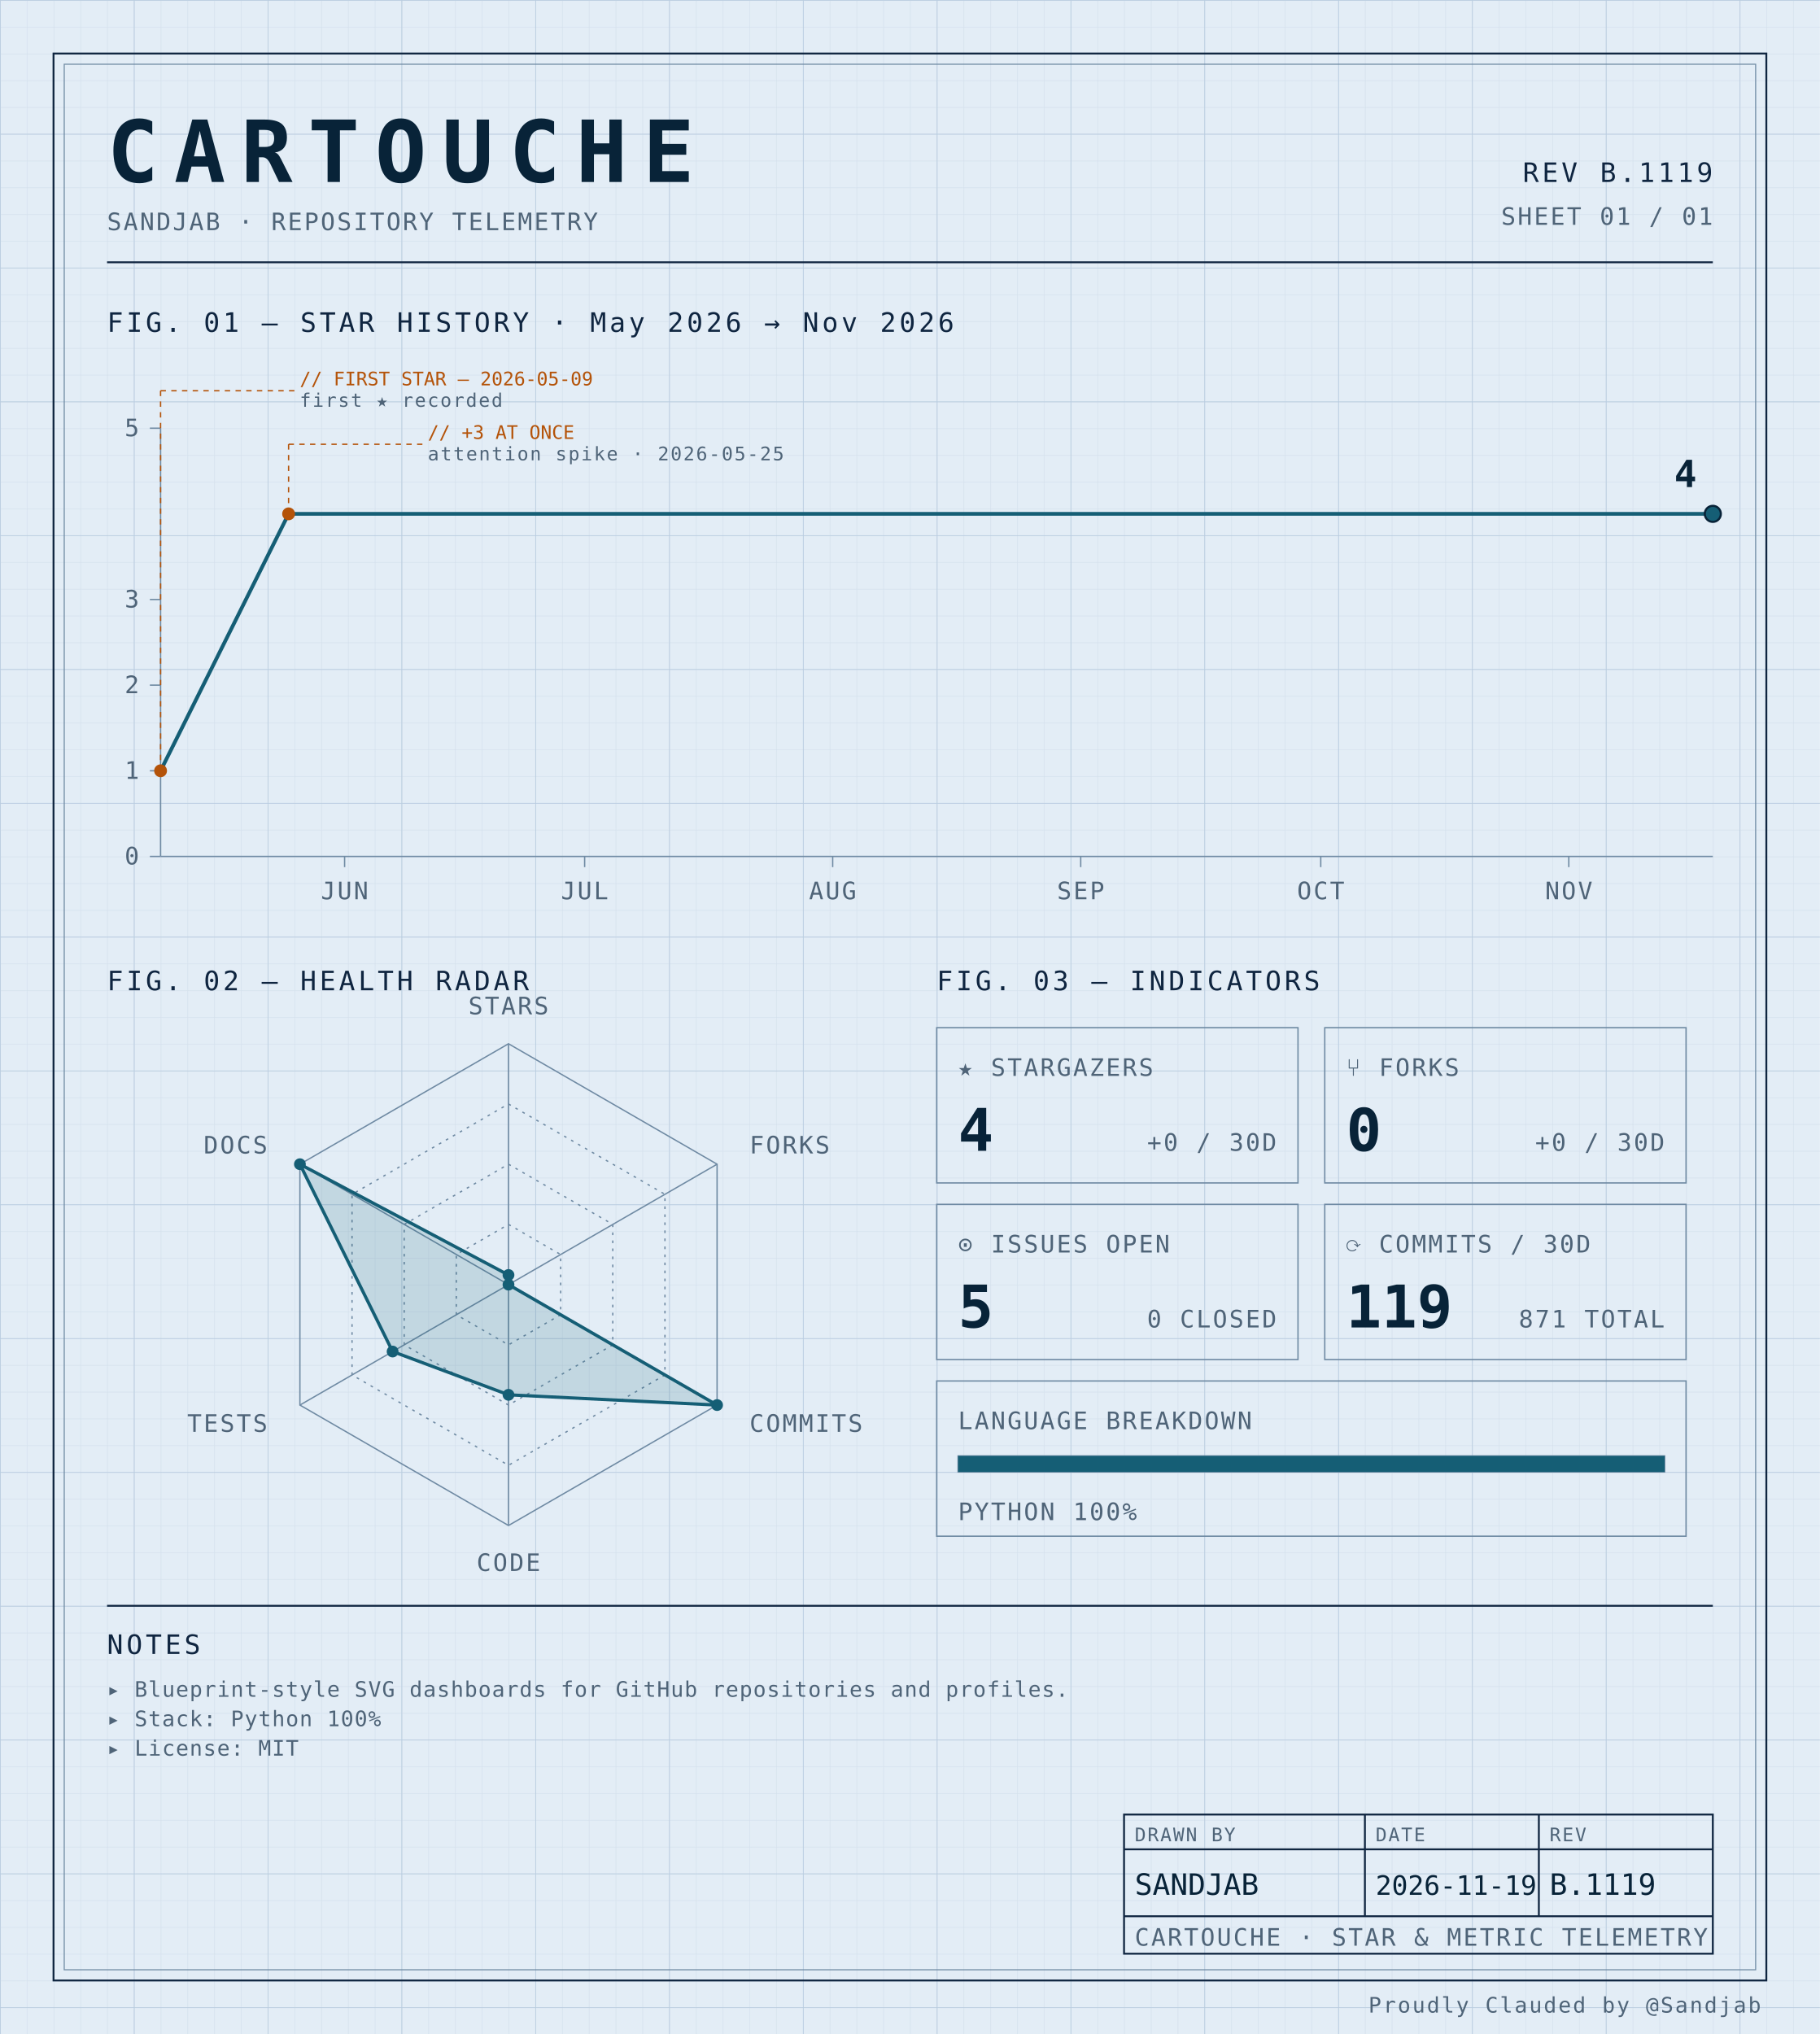
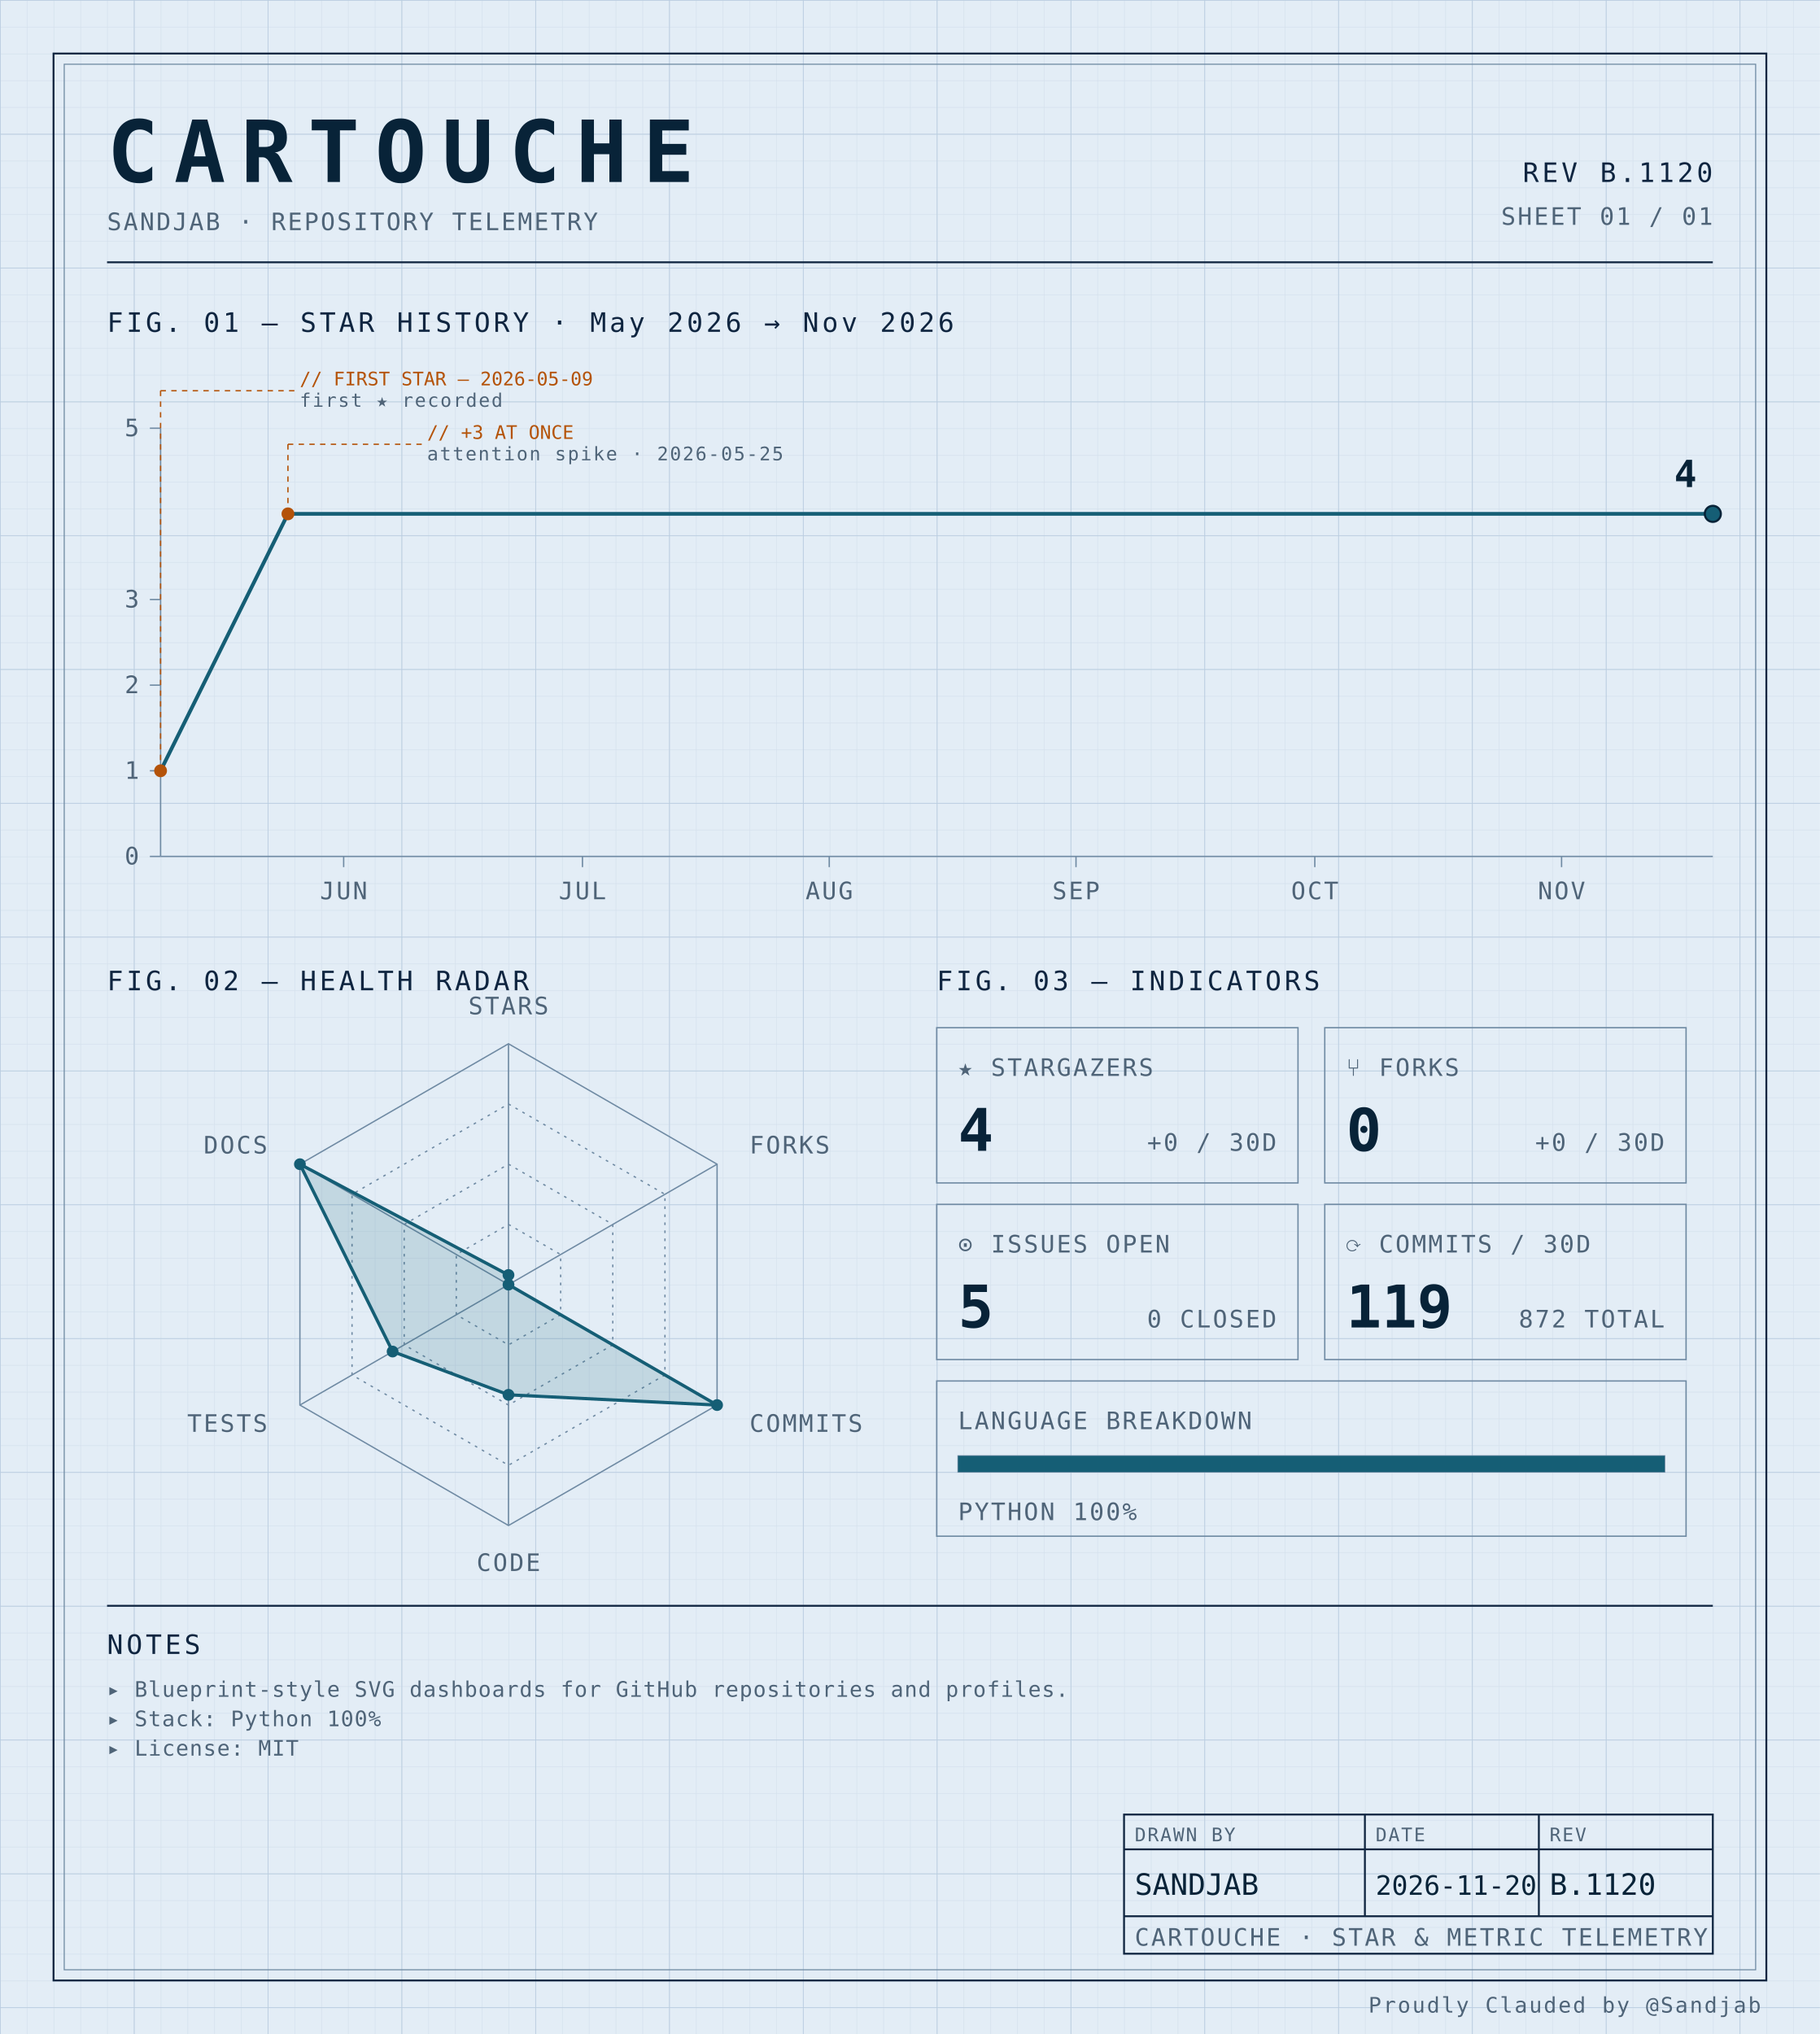
<svg xmlns="http://www.w3.org/2000/svg" width="100%" viewBox="0 0 680 760" role="img">
  <defs>
    <pattern id="grid-fine" width="10" height="10" patternUnits="userSpaceOnUse">
      <path d="M10 0H0V10" fill="none" stroke="#d4e0ec" stroke-width="0.4" />
    </pattern>
    <pattern id="grid-major" width="50" height="50" patternUnits="userSpaceOnUse">
      <path d="M50 0H0V50" fill="none" stroke="#b8cce0" stroke-width="0.5" />
    </pattern>
  </defs>
  <rect x="0" y="0" width="680" height="760" fill="#e3edf6" />
  <rect x="0" y="0" width="680" height="760" fill="url(#grid-fine)" />
  <rect x="0" y="0" width="680" height="760" fill="url(#grid-major)" />
  <rect x="20" y="20" width="640" height="720" fill="none" stroke="#0f2540" stroke-width="0.7" />
  <rect x="24" y="24" width="632" height="712" fill="none" stroke="#6f8aa3" stroke-width="0.4" />
  <text x="40" y="68" font-family="ui-monospace, 'SF Mono', 'JetBrains Mono', 'Cascadia Code', Consolas, monospace" font-size="32" font-weight="700" fill="#082338" text-anchor="start" letter-spacing="0.18em">CARTOUCHE</text>
  <text x="40" y="86" font-family="ui-monospace, 'SF Mono', 'JetBrains Mono', 'Cascadia Code', Consolas, monospace" font-size="9" font-weight="400" fill="#4f6478" text-anchor="start" letter-spacing="0.08em">SANDJAB · REPOSITORY TELEMETRY</text>
-   <text x="640" y="68" font-family="ui-monospace, 'SF Mono', 'JetBrains Mono', 'Cascadia Code', Consolas, monospace" font-size="10" font-weight="400" fill="#0f2540" text-anchor="end" letter-spacing="0.12em">REV B.1119</text>
+   <text x="640" y="68" font-family="ui-monospace, 'SF Mono', 'JetBrains Mono', 'Cascadia Code', Consolas, monospace" font-size="10" font-weight="400" fill="#0f2540" text-anchor="end" letter-spacing="0.12em">REV B.1120</text>
  <text x="640" y="84" font-family="ui-monospace, 'SF Mono', 'JetBrains Mono', 'Cascadia Code', Consolas, monospace" font-size="9" font-weight="400" fill="#4f6478" text-anchor="end" letter-spacing="0.08em">SHEET 01 / 01</text>
  <line x1="40" y1="98" x2="640" y2="98" stroke="#0f2540" stroke-width="0.7" />
  <text x="40" y="124" font-family="ui-monospace, 'SF Mono', 'JetBrains Mono', 'Cascadia Code', Consolas, monospace" font-size="10" font-weight="400" fill="#0f2540" text-anchor="start" letter-spacing="0.12em">FIG. 01 — STAR HISTORY · May 2026 → Nov 2026</text>
  <line x1="60" y1="160" x2="60" y2="320" stroke="#6f8aa3" stroke-width="0.5" />
  <line x1="60" y1="320" x2="640" y2="320" stroke="#6f8aa3" stroke-width="0.5" />
  <line x1="56" y1="320.0" x2="60" y2="320.0" stroke="#6f8aa3" stroke-width="0.5" />
  <text x="52" y="323.0" font-family="ui-monospace, 'SF Mono', 'JetBrains Mono', 'Cascadia Code', Consolas, monospace" font-size="9" font-weight="400" fill="#4f6478" text-anchor="end" letter-spacing="0.08em">0</text>
  <line x1="56" y1="288.0" x2="60" y2="288.0" stroke="#6f8aa3" stroke-width="0.5" />
  <text x="52" y="291.0" font-family="ui-monospace, 'SF Mono', 'JetBrains Mono', 'Cascadia Code', Consolas, monospace" font-size="9" font-weight="400" fill="#4f6478" text-anchor="end" letter-spacing="0.08em">1</text>
  <line x1="56" y1="256.0" x2="60" y2="256.0" stroke="#6f8aa3" stroke-width="0.5" />
  <text x="52" y="259.0" font-family="ui-monospace, 'SF Mono', 'JetBrains Mono', 'Cascadia Code', Consolas, monospace" font-size="9" font-weight="400" fill="#4f6478" text-anchor="end" letter-spacing="0.08em">2</text>
  <line x1="56" y1="224.0" x2="60" y2="224.0" stroke="#6f8aa3" stroke-width="0.5" />
  <text x="52" y="227.0" font-family="ui-monospace, 'SF Mono', 'JetBrains Mono', 'Cascadia Code', Consolas, monospace" font-size="9" font-weight="400" fill="#4f6478" text-anchor="end" letter-spacing="0.08em">3</text>
  <line x1="56" y1="160.0" x2="60" y2="160.0" stroke="#6f8aa3" stroke-width="0.5" />
  <text x="52" y="163.0" font-family="ui-monospace, 'SF Mono', 'JetBrains Mono', 'Cascadia Code', Consolas, monospace" font-size="9" font-weight="400" fill="#4f6478" text-anchor="end" letter-spacing="0.08em">5</text>
-   <line x1="128.763" y1="320" x2="128.763" y2="324" stroke="#6f8aa3" stroke-width="0.5" />
-   <text x="128.763" y="336" font-family="ui-monospace, 'SF Mono', 'JetBrains Mono', 'Cascadia Code', Consolas, monospace" font-size="9" font-weight="400" fill="#4f6478" text-anchor="middle" letter-spacing="0.08em">JUN</text>
-   <line x1="218.454" y1="320" x2="218.454" y2="324" stroke="#6f8aa3" stroke-width="0.5" />
-   <text x="218.454" y="336" font-family="ui-monospace, 'SF Mono', 'JetBrains Mono', 'Cascadia Code', Consolas, monospace" font-size="9" font-weight="400" fill="#4f6478" text-anchor="middle" letter-spacing="0.08em">JUL</text>
-   <line x1="311.134" y1="320" x2="311.134" y2="324" stroke="#6f8aa3" stroke-width="0.5" />
-   <text x="311.134" y="336" font-family="ui-monospace, 'SF Mono', 'JetBrains Mono', 'Cascadia Code', Consolas, monospace" font-size="9" font-weight="400" fill="#4f6478" text-anchor="middle" letter-spacing="0.08em">AUG</text>
-   <line x1="403.814" y1="320" x2="403.814" y2="324" stroke="#6f8aa3" stroke-width="0.5" />
-   <text x="403.814" y="336" font-family="ui-monospace, 'SF Mono', 'JetBrains Mono', 'Cascadia Code', Consolas, monospace" font-size="9" font-weight="400" fill="#4f6478" text-anchor="middle" letter-spacing="0.08em">SEP</text>
-   <line x1="493.505" y1="320" x2="493.505" y2="324" stroke="#6f8aa3" stroke-width="0.5" />
-   <text x="493.505" y="336" font-family="ui-monospace, 'SF Mono', 'JetBrains Mono', 'Cascadia Code', Consolas, monospace" font-size="9" font-weight="400" fill="#4f6478" text-anchor="middle" letter-spacing="0.08em">OCT</text>
-   <line x1="586.186" y1="320" x2="586.186" y2="324" stroke="#6f8aa3" stroke-width="0.5" />
-   <text x="586.186" y="336" font-family="ui-monospace, 'SF Mono', 'JetBrains Mono', 'Cascadia Code', Consolas, monospace" font-size="9" font-weight="400" fill="#4f6478" text-anchor="middle" letter-spacing="0.08em">NOV</text>
-   <path d="M 60.00,288.00 L 107.84,192.00 155.67,192.00 203.51,192.00 251.34,192.00 299.18,192.00 347.01,192.00 394.85,192.00 442.68,192.00 490.52,192.00 538.35,192.00 586.19,192.00 634.02,192.00 640.00,192.00" fill="none" stroke="#155e75" stroke-width="1.4" stroke-linejoin="round" stroke-linecap="round" />
+   <line x1="128.41" y1="320" x2="128.41" y2="324" stroke="#6f8aa3" stroke-width="0.5" />
+   <text x="128.41" y="336" font-family="ui-monospace, 'SF Mono', 'JetBrains Mono', 'Cascadia Code', Consolas, monospace" font-size="9" font-weight="400" fill="#4f6478" text-anchor="middle" letter-spacing="0.08em">JUN</text>
+   <line x1="217.641" y1="320" x2="217.641" y2="324" stroke="#6f8aa3" stroke-width="0.5" />
+   <text x="217.641" y="336" font-family="ui-monospace, 'SF Mono', 'JetBrains Mono', 'Cascadia Code', Consolas, monospace" font-size="9" font-weight="400" fill="#4f6478" text-anchor="middle" letter-spacing="0.08em">JUL</text>
+   <line x1="309.846" y1="320" x2="309.846" y2="324" stroke="#6f8aa3" stroke-width="0.5" />
+   <text x="309.846" y="336" font-family="ui-monospace, 'SF Mono', 'JetBrains Mono', 'Cascadia Code', Consolas, monospace" font-size="9" font-weight="400" fill="#4f6478" text-anchor="middle" letter-spacing="0.08em">AUG</text>
+   <line x1="402.051" y1="320" x2="402.051" y2="324" stroke="#6f8aa3" stroke-width="0.5" />
+   <text x="402.051" y="336" font-family="ui-monospace, 'SF Mono', 'JetBrains Mono', 'Cascadia Code', Consolas, monospace" font-size="9" font-weight="400" fill="#4f6478" text-anchor="middle" letter-spacing="0.08em">SEP</text>
+   <line x1="491.282" y1="320" x2="491.282" y2="324" stroke="#6f8aa3" stroke-width="0.5" />
+   <text x="491.282" y="336" font-family="ui-monospace, 'SF Mono', 'JetBrains Mono', 'Cascadia Code', Consolas, monospace" font-size="9" font-weight="400" fill="#4f6478" text-anchor="middle" letter-spacing="0.08em">OCT</text>
+   <line x1="583.487" y1="320" x2="583.487" y2="324" stroke="#6f8aa3" stroke-width="0.5" />
+   <text x="583.487" y="336" font-family="ui-monospace, 'SF Mono', 'JetBrains Mono', 'Cascadia Code', Consolas, monospace" font-size="9" font-weight="400" fill="#4f6478" text-anchor="middle" letter-spacing="0.08em">NOV</text>
+   <path d="M 60.00,288.00 L 107.59,192.00 155.18,192.00 202.77,192.00 250.36,192.00 297.95,192.00 345.54,192.00 393.13,192.00 440.72,192.00 488.31,192.00 535.90,192.00 583.49,192.00 631.08,192.00 640.00,192.00" fill="none" stroke="#155e75" stroke-width="1.4" stroke-linejoin="round" stroke-linecap="round" />
  <circle cx="60.0" cy="288.0" r="2.4" fill="#b45309" />
  <line x1="60.0" y1="288.0" x2="60.0" y2="146" stroke="#b45309" stroke-width="0.5" stroke-dasharray="2,2" fill="none" />
  <line x1="60.0" y1="146" x2="110.0" y2="146" stroke="#b45309" stroke-width="0.5" stroke-dasharray="2,2" fill="none" />
  <text x="112.0" y="144" font-family="ui-monospace, 'SF Mono', 'JetBrains Mono', 'Cascadia Code', Consolas, monospace" font-size="7" font-weight="400" fill="#b45309" text-anchor="start" letter-spacing="normal">// FIRST STAR — 2026-05-09</text>
  <text x="112.0" y="152" font-family="ui-monospace, 'SF Mono', 'JetBrains Mono', 'Cascadia Code', Consolas, monospace" font-size="7" font-weight="400" fill="#4f6478" text-anchor="start" letter-spacing="0.08em">first ★ recorded</text>
-   <circle cx="107.835" cy="192.0" r="2.4" fill="#b45309" />
-   <line x1="107.835" y1="192.0" x2="107.835" y2="166" stroke="#b45309" stroke-width="0.5" stroke-dasharray="2,2" fill="none" />
-   <line x1="107.835" y1="166" x2="157.835" y2="166" stroke="#b45309" stroke-width="0.5" stroke-dasharray="2,2" fill="none" />
-   <text x="159.835" y="164" font-family="ui-monospace, 'SF Mono', 'JetBrains Mono', 'Cascadia Code', Consolas, monospace" font-size="7" font-weight="400" fill="#b45309" text-anchor="start" letter-spacing="normal">// +3 AT ONCE</text>
-   <text x="159.835" y="172" font-family="ui-monospace, 'SF Mono', 'JetBrains Mono', 'Cascadia Code', Consolas, monospace" font-size="7" font-weight="400" fill="#4f6478" text-anchor="start" letter-spacing="0.08em">attention spike · 2026-05-25</text>
+   <circle cx="107.59" cy="192.0" r="2.4" fill="#b45309" />
+   <line x1="107.59" y1="192.0" x2="107.59" y2="166" stroke="#b45309" stroke-width="0.5" stroke-dasharray="2,2" fill="none" />
+   <line x1="107.59" y1="166" x2="157.59" y2="166" stroke="#b45309" stroke-width="0.5" stroke-dasharray="2,2" fill="none" />
+   <text x="159.59" y="164" font-family="ui-monospace, 'SF Mono', 'JetBrains Mono', 'Cascadia Code', Consolas, monospace" font-size="7" font-weight="400" fill="#b45309" text-anchor="start" letter-spacing="normal">// +3 AT ONCE</text>
+   <text x="159.59" y="172" font-family="ui-monospace, 'SF Mono', 'JetBrains Mono', 'Cascadia Code', Consolas, monospace" font-size="7" font-weight="400" fill="#4f6478" text-anchor="start" letter-spacing="0.08em">attention spike · 2026-05-25</text>
  <circle cx="640.0" cy="192.0" r="3" fill="#155e75" stroke="#082338" stroke-width="0.8" />
  <text x="634.0" y="182.0" font-family="ui-monospace, 'SF Mono', 'JetBrains Mono', 'Cascadia Code', Consolas, monospace" font-size="14" font-weight="700" fill="#082338" text-anchor="end" letter-spacing="normal">4</text>
  <text x="40" y="370" font-family="ui-monospace, 'SF Mono', 'JetBrains Mono', 'Cascadia Code', Consolas, monospace" font-size="10" font-weight="400" fill="#0f2540" text-anchor="start" letter-spacing="0.12em">FIG. 02 — HEALTH RADAR</text>
  <g transform="translate(190 480)">
    <polygon points="0.00,-90.00 77.94,-45.00 77.94,45.00 0.00,90.00 -77.94,45.00 -77.94,-45.00" fill="none" stroke="#6f8aa3" stroke-width="0.5" />
    <polygon points="0.00,-67.50 58.46,-33.75 58.46,33.75 0.00,67.50 -58.46,33.75 -58.46,-33.75" fill="none" stroke="#6f8aa3" stroke-width="0.5" stroke-dasharray="1,2" />
    <polygon points="0.00,-45.00 38.97,-22.50 38.97,22.50 0.00,45.00 -38.97,22.50 -38.97,-22.50" fill="none" stroke="#6f8aa3" stroke-width="0.5" stroke-dasharray="1,2" />
    <polygon points="0.00,-22.50 19.49,-11.25 19.49,11.25 0.00,22.50 -19.49,11.25 -19.49,-11.25" fill="none" stroke="#6f8aa3" stroke-width="0.5" stroke-dasharray="1,2" />
    <line x1="0" y1="0" x2="0.00" y2="-90.00" stroke="#6f8aa3" stroke-width="0.5" />
    <line x1="0" y1="0" x2="77.94" y2="-45.00" stroke="#6f8aa3" stroke-width="0.5" />
    <line x1="0" y1="0" x2="77.94" y2="45.00" stroke="#6f8aa3" stroke-width="0.5" />
    <line x1="0" y1="0" x2="0.00" y2="90.00" stroke="#6f8aa3" stroke-width="0.5" />
    <line x1="0" y1="0" x2="-77.94" y2="45.00" stroke="#6f8aa3" stroke-width="0.5" />
    <line x1="0" y1="0" x2="-77.94" y2="-45.00" stroke="#6f8aa3" stroke-width="0.5" />
    <polygon points="0.00,-3.60 0.00,0.00 77.94,45.00 0.00,41.17 -43.30,25.00 -77.94,-45.00" fill="#155e75" fill-opacity="0.16" stroke="#155e75" stroke-width="1.2" />
    <circle cx="0.00" cy="-3.60" r="2.2" fill="#155e75" />
    <circle cx="0.00" cy="0.00" r="2.2" fill="#155e75" />
    <circle cx="77.94" cy="45.00" r="2.2" fill="#155e75" />
    <circle cx="0.00" cy="41.17" r="2.2" fill="#155e75" />
    <circle cx="-43.30" cy="25.00" r="2.2" fill="#155e75" />
    <circle cx="-77.94" cy="-45.00" r="2.2" fill="#155e75" />
    <text x="6.3681633555662356e-15" y="-101" font-family="ui-monospace, 'SF Mono', 'JetBrains Mono', 'Cascadia Code', Consolas, monospace" font-size="9" font-weight="400" fill="#4f6478" text-anchor="middle" letter-spacing="0.08em">STARS</text>
    <text x="90.067" y="-49" font-family="ui-monospace, 'SF Mono', 'JetBrains Mono', 'Cascadia Code', Consolas, monospace" font-size="9" font-weight="400" fill="#4f6478" text-anchor="start" letter-spacing="0.08em">FORKS</text>
    <text x="90.067" y="55" font-family="ui-monospace, 'SF Mono', 'JetBrains Mono', 'Cascadia Code', Consolas, monospace" font-size="9" font-weight="400" fill="#4f6478" text-anchor="start" letter-spacing="0.08em">COMMITS</text>
    <text x="6.3681633555662356e-15" y="107" font-family="ui-monospace, 'SF Mono', 'JetBrains Mono', 'Cascadia Code', Consolas, monospace" font-size="9" font-weight="400" fill="#4f6478" text-anchor="middle" letter-spacing="0.08em">CODE</text>
    <text x="-90.067" y="55" font-family="ui-monospace, 'SF Mono', 'JetBrains Mono', 'Cascadia Code', Consolas, monospace" font-size="9" font-weight="400" fill="#4f6478" text-anchor="end" letter-spacing="0.08em">TESTS</text>
    <text x="-90.067" y="-49" font-family="ui-monospace, 'SF Mono', 'JetBrains Mono', 'Cascadia Code', Consolas, monospace" font-size="9" font-weight="400" fill="#4f6478" text-anchor="end" letter-spacing="0.08em">DOCS</text>
  </g>
  <text x="350" y="370" font-family="ui-monospace, 'SF Mono', 'JetBrains Mono', 'Cascadia Code', Consolas, monospace" font-size="10" font-weight="400" fill="#0f2540" text-anchor="start" letter-spacing="0.12em">FIG. 03 — INDICATORS</text>
  <rect x="350" y="384" width="135" height="58" fill="none" stroke="#6f8aa3" stroke-width="0.5" />
  <text x="358" y="402" font-family="ui-monospace, 'SF Mono', 'JetBrains Mono', 'Cascadia Code', Consolas, monospace" font-size="9" font-weight="400" fill="#4f6478" text-anchor="start" letter-spacing="0.08em">★ STARGAZERS</text>
  <text x="358" y="430" font-family="ui-monospace, 'SF Mono', 'JetBrains Mono', 'Cascadia Code', Consolas, monospace" font-size="22" font-weight="700" fill="#082338" text-anchor="start" letter-spacing="normal">4</text>
  <text x="477" y="430" font-family="ui-monospace, 'SF Mono', 'JetBrains Mono', 'Cascadia Code', Consolas, monospace" font-size="9" font-weight="400" fill="#4f6478" text-anchor="end" letter-spacing="0.08em">+0 / 30D</text>
  <rect x="495" y="384" width="135" height="58" fill="none" stroke="#6f8aa3" stroke-width="0.5" />
  <text x="503" y="402" font-family="ui-monospace, 'SF Mono', 'JetBrains Mono', 'Cascadia Code', Consolas, monospace" font-size="9" font-weight="400" fill="#4f6478" text-anchor="start" letter-spacing="0.08em">⑂ FORKS</text>
  <text x="503" y="430" font-family="ui-monospace, 'SF Mono', 'JetBrains Mono', 'Cascadia Code', Consolas, monospace" font-size="22" font-weight="700" fill="#082338" text-anchor="start" letter-spacing="normal">0</text>
  <text x="622" y="430" font-family="ui-monospace, 'SF Mono', 'JetBrains Mono', 'Cascadia Code', Consolas, monospace" font-size="9" font-weight="400" fill="#4f6478" text-anchor="end" letter-spacing="0.08em">+0 / 30D</text>
  <rect x="350" y="450" width="135" height="58" fill="none" stroke="#6f8aa3" stroke-width="0.5" />
  <text x="358" y="468" font-family="ui-monospace, 'SF Mono', 'JetBrains Mono', 'Cascadia Code', Consolas, monospace" font-size="9" font-weight="400" fill="#4f6478" text-anchor="start" letter-spacing="0.08em">⊙ ISSUES OPEN</text>
  <text x="358" y="496" font-family="ui-monospace, 'SF Mono', 'JetBrains Mono', 'Cascadia Code', Consolas, monospace" font-size="22" font-weight="700" fill="#082338" text-anchor="start" letter-spacing="normal">5</text>
  <text x="477" y="496" font-family="ui-monospace, 'SF Mono', 'JetBrains Mono', 'Cascadia Code', Consolas, monospace" font-size="9" font-weight="400" fill="#4f6478" text-anchor="end" letter-spacing="0.08em">0 CLOSED</text>
  <rect x="495" y="450" width="135" height="58" fill="none" stroke="#6f8aa3" stroke-width="0.5" />
  <text x="503" y="468" font-family="ui-monospace, 'SF Mono', 'JetBrains Mono', 'Cascadia Code', Consolas, monospace" font-size="9" font-weight="400" fill="#4f6478" text-anchor="start" letter-spacing="0.08em">⟳ COMMITS / 30D</text>
  <text x="503" y="496" font-family="ui-monospace, 'SF Mono', 'JetBrains Mono', 'Cascadia Code', Consolas, monospace" font-size="22" font-weight="700" fill="#082338" text-anchor="start" letter-spacing="normal">119</text>
-   <text x="622" y="496" font-family="ui-monospace, 'SF Mono', 'JetBrains Mono', 'Cascadia Code', Consolas, monospace" font-size="9" font-weight="400" fill="#4f6478" text-anchor="end" letter-spacing="0.08em">871 TOTAL</text>
+   <text x="622" y="496" font-family="ui-monospace, 'SF Mono', 'JetBrains Mono', 'Cascadia Code', Consolas, monospace" font-size="9" font-weight="400" fill="#4f6478" text-anchor="end" letter-spacing="0.08em">872 TOTAL</text>
  <rect x="350" y="516" width="280" height="58" fill="none" stroke="#6f8aa3" stroke-width="0.5" />
  <text x="358" y="534" font-family="ui-monospace, 'SF Mono', 'JetBrains Mono', 'Cascadia Code', Consolas, monospace" font-size="9" font-weight="400" fill="#4f6478" text-anchor="start" letter-spacing="0.08em">LANGUAGE BREAKDOWN</text>
  <rect x="358" y="544" width="264" height="6" fill="none" stroke="#6f8aa3" stroke-width="0.5" />
  <rect x="358" y="544" width="264.00" height="6" fill="#155e75" />
  <text x="358" y="568" font-family="ui-monospace, 'SF Mono', 'JetBrains Mono', 'Cascadia Code', Consolas, monospace" font-size="9" font-weight="400" fill="#4f6478" text-anchor="start" letter-spacing="0.08em">PYTHON 100%</text>
  <line x1="40" y1="600" x2="640" y2="600" stroke="#0f2540" stroke-width="0.7" />
  <text x="40" y="618" font-family="ui-monospace, 'SF Mono', 'JetBrains Mono', 'Cascadia Code', Consolas, monospace" font-size="10" font-weight="400" fill="#0f2540" text-anchor="start" letter-spacing="0.12em">NOTES</text>
  <text x="40" y="634" font-family="ui-monospace, 'SF Mono', 'JetBrains Mono', 'Cascadia Code', Consolas, monospace" font-size="8" font-weight="400" fill="#4f6478" text-anchor="start" letter-spacing="0.04em">▸ Blueprint-style SVG dashboards for GitHub repositories and profiles.</text>
  <text x="40" y="645" font-family="ui-monospace, 'SF Mono', 'JetBrains Mono', 'Cascadia Code', Consolas, monospace" font-size="8" font-weight="400" fill="#4f6478" text-anchor="start" letter-spacing="0.04em">▸ Stack: Python 100%</text>
  <text x="40" y="656" font-family="ui-monospace, 'SF Mono', 'JetBrains Mono', 'Cascadia Code', Consolas, monospace" font-size="8" font-weight="400" fill="#4f6478" text-anchor="start" letter-spacing="0.04em">▸ License: MIT</text>
  <rect x="420" y="678" width="220" height="52" fill="none" stroke="#0f2540" stroke-width="0.7" />
  <line x1="420" y1="691" x2="640" y2="691" stroke="#0f2540" stroke-width="0.7" />
  <line x1="420" y1="716" x2="640" y2="716" stroke="#0f2540" stroke-width="0.7" />
  <line x1="510" y1="678" x2="510" y2="716" stroke="#0f2540" stroke-width="0.7" />
  <line x1="575" y1="678" x2="575" y2="716" stroke="#0f2540" stroke-width="0.7" />
  <text x="424" y="688" font-family="ui-monospace, 'SF Mono', 'JetBrains Mono', 'Cascadia Code', Consolas, monospace" font-size="7" font-weight="400" fill="#4f6478" text-anchor="start" letter-spacing="0.08em">DRAWN BY</text>
  <text x="514" y="688" font-family="ui-monospace, 'SF Mono', 'JetBrains Mono', 'Cascadia Code', Consolas, monospace" font-size="7" font-weight="400" fill="#4f6478" text-anchor="start" letter-spacing="0.08em">DATE</text>
  <text x="579" y="688" font-family="ui-monospace, 'SF Mono', 'JetBrains Mono', 'Cascadia Code', Consolas, monospace" font-size="7" font-weight="400" fill="#4f6478" text-anchor="start" letter-spacing="0.08em">REV</text>
  <text x="424" y="708" font-family="ui-monospace, 'SF Mono', 'JetBrains Mono', 'Cascadia Code', Consolas, monospace" font-size="11" font-weight="400" fill="#082338" text-anchor="start" letter-spacing="normal">SANDJAB</text>
-   <text x="514" y="708" font-family="ui-monospace, 'SF Mono', 'JetBrains Mono', 'Cascadia Code', Consolas, monospace" font-size="10" font-weight="400" fill="#082338" text-anchor="start" letter-spacing="normal">2026-11-19</text>
-   <text x="579" y="708" font-family="ui-monospace, 'SF Mono', 'JetBrains Mono', 'Cascadia Code', Consolas, monospace" font-size="11" font-weight="400" fill="#082338" text-anchor="start" letter-spacing="normal">B.1119</text>
+   <text x="514" y="708" font-family="ui-monospace, 'SF Mono', 'JetBrains Mono', 'Cascadia Code', Consolas, monospace" font-size="10" font-weight="400" fill="#082338" text-anchor="start" letter-spacing="normal">2026-11-20</text>
+   <text x="579" y="708" font-family="ui-monospace, 'SF Mono', 'JetBrains Mono', 'Cascadia Code', Consolas, monospace" font-size="11" font-weight="400" fill="#082338" text-anchor="start" letter-spacing="normal">B.1120</text>
  <text x="424" y="727" font-family="ui-monospace, 'SF Mono', 'JetBrains Mono', 'Cascadia Code', Consolas, monospace" font-size="9" font-weight="400" fill="#4f6478" text-anchor="start" letter-spacing="0.08em">CARTOUCHE · STAR &amp; METRIC TELEMETRY</text>
  <text x="658" y="752" font-family="ui-monospace, 'SF Mono', 'JetBrains Mono', 'Cascadia Code', Consolas, monospace" font-size="8" font-weight="400" fill="#4f6478" text-anchor="end" letter-spacing="0.08em">Proudly Clauded by @Sandjab</text>
</svg>
